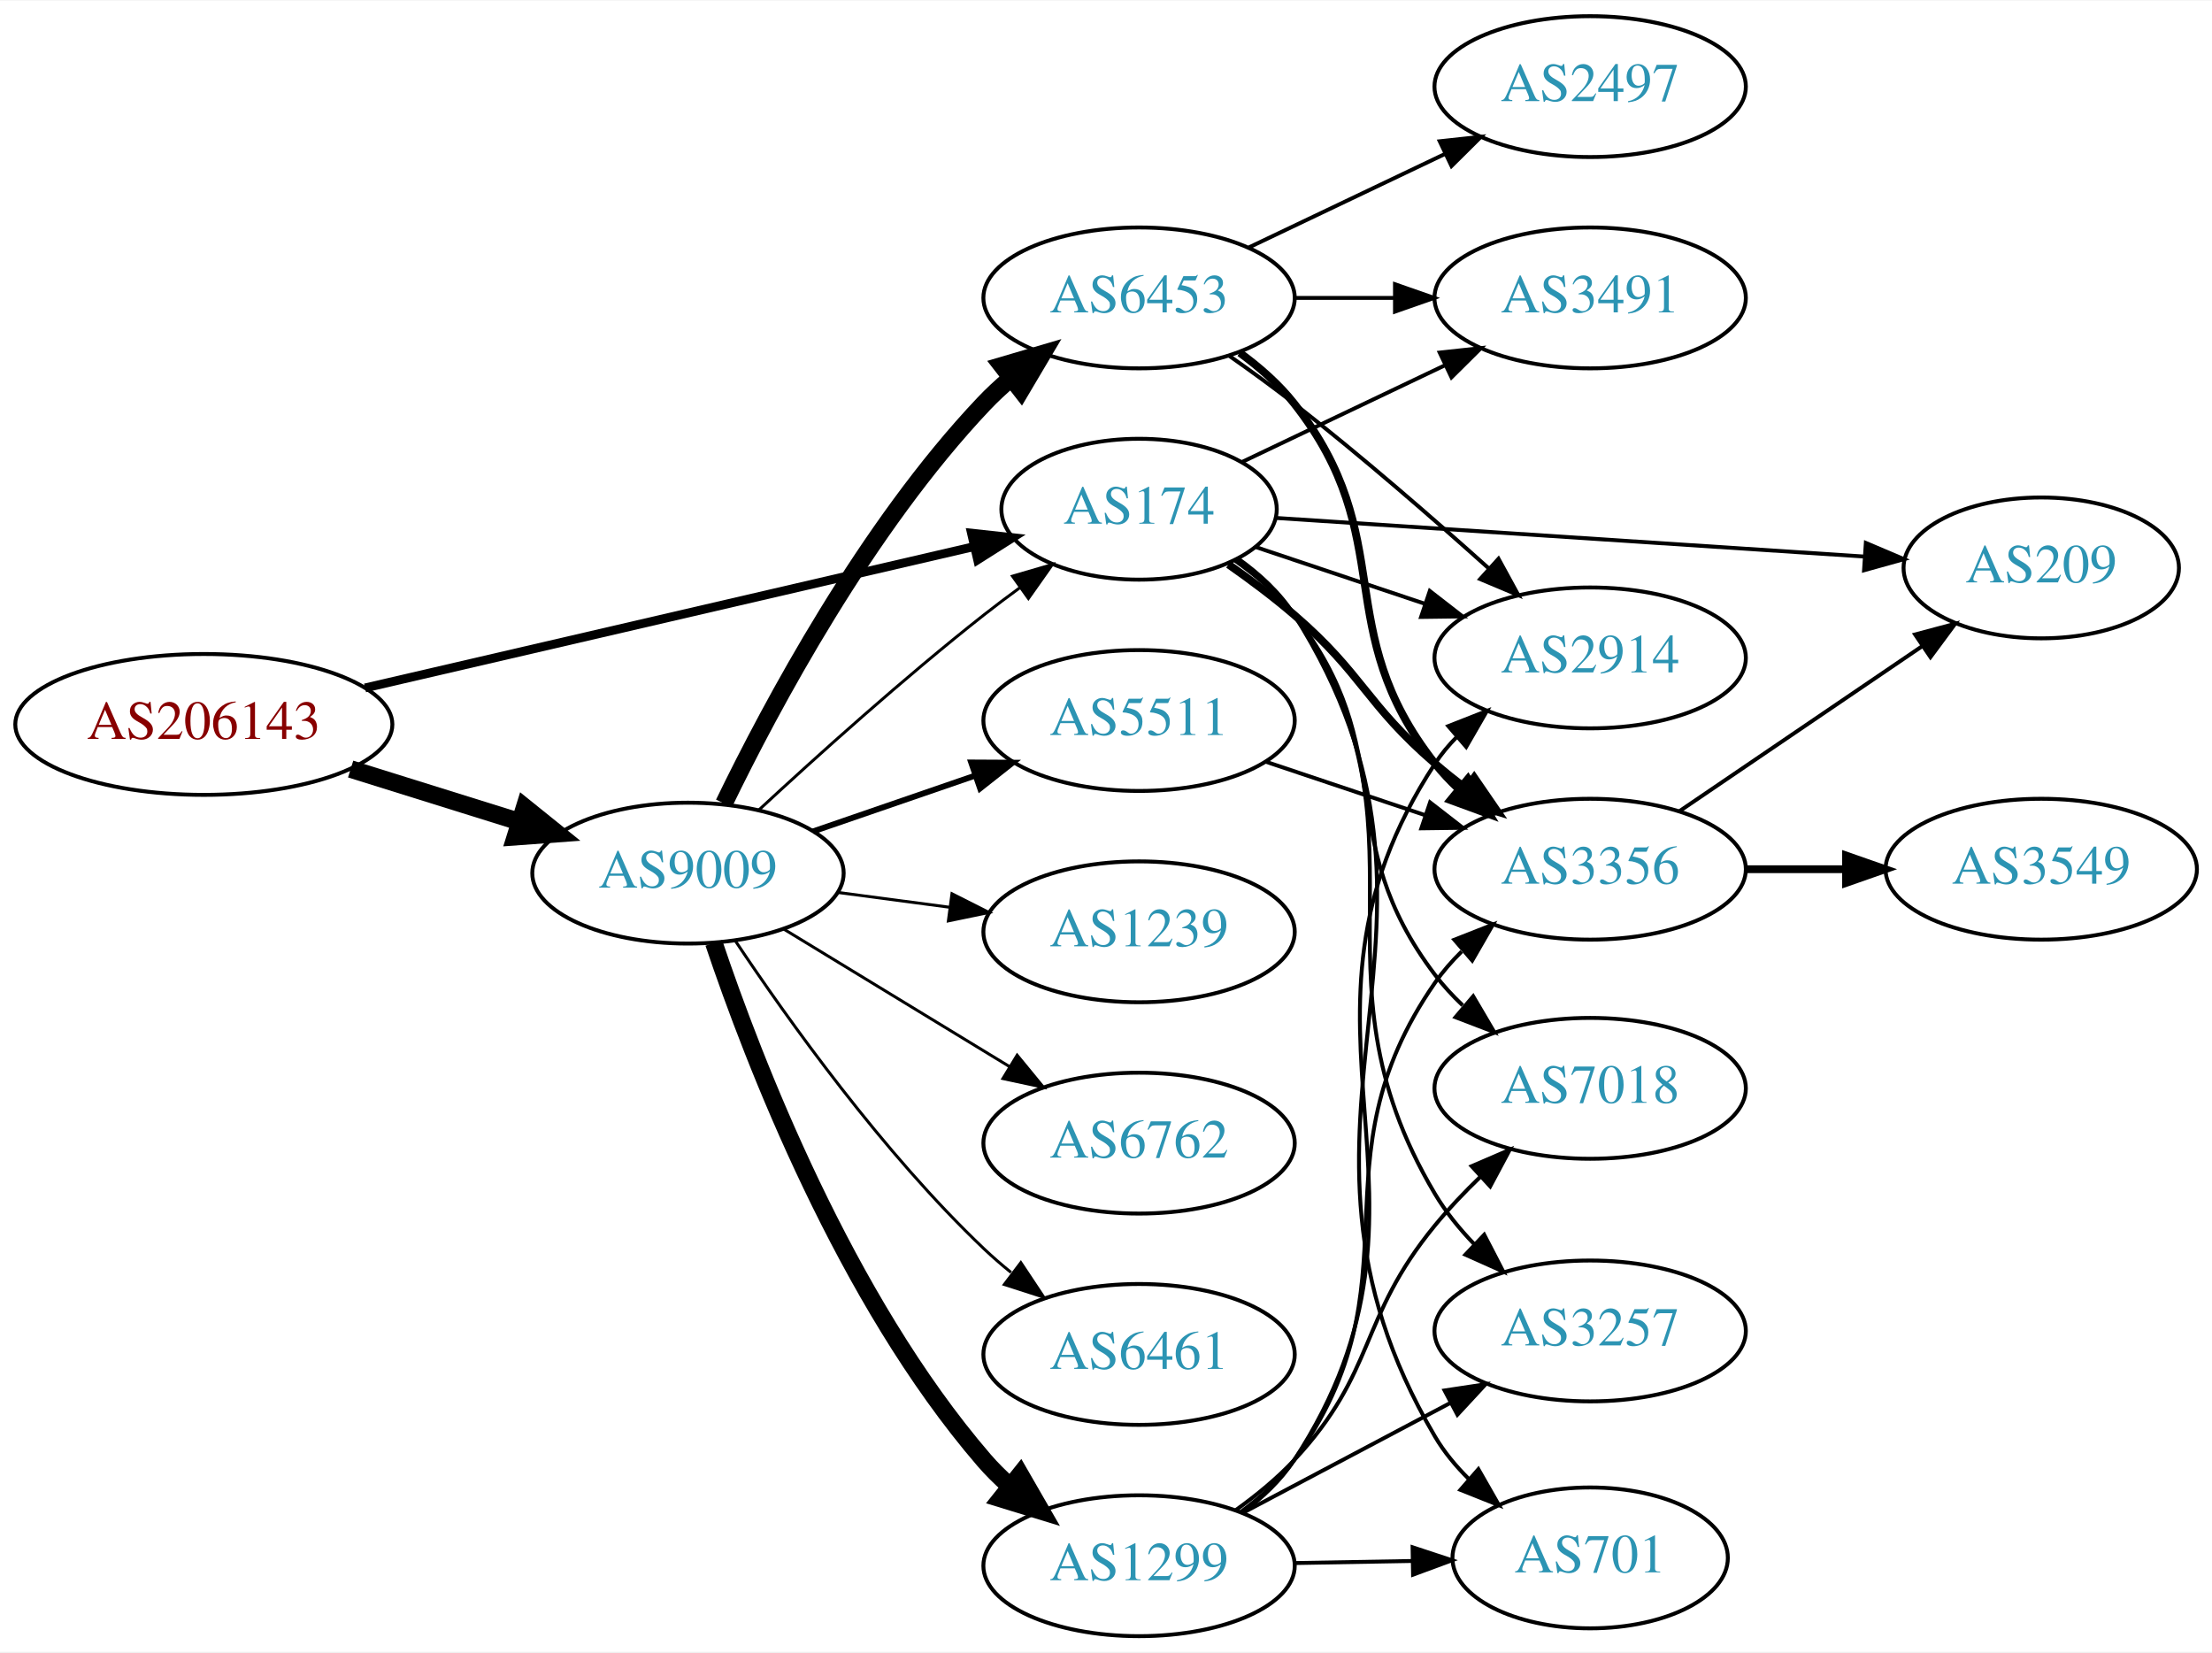
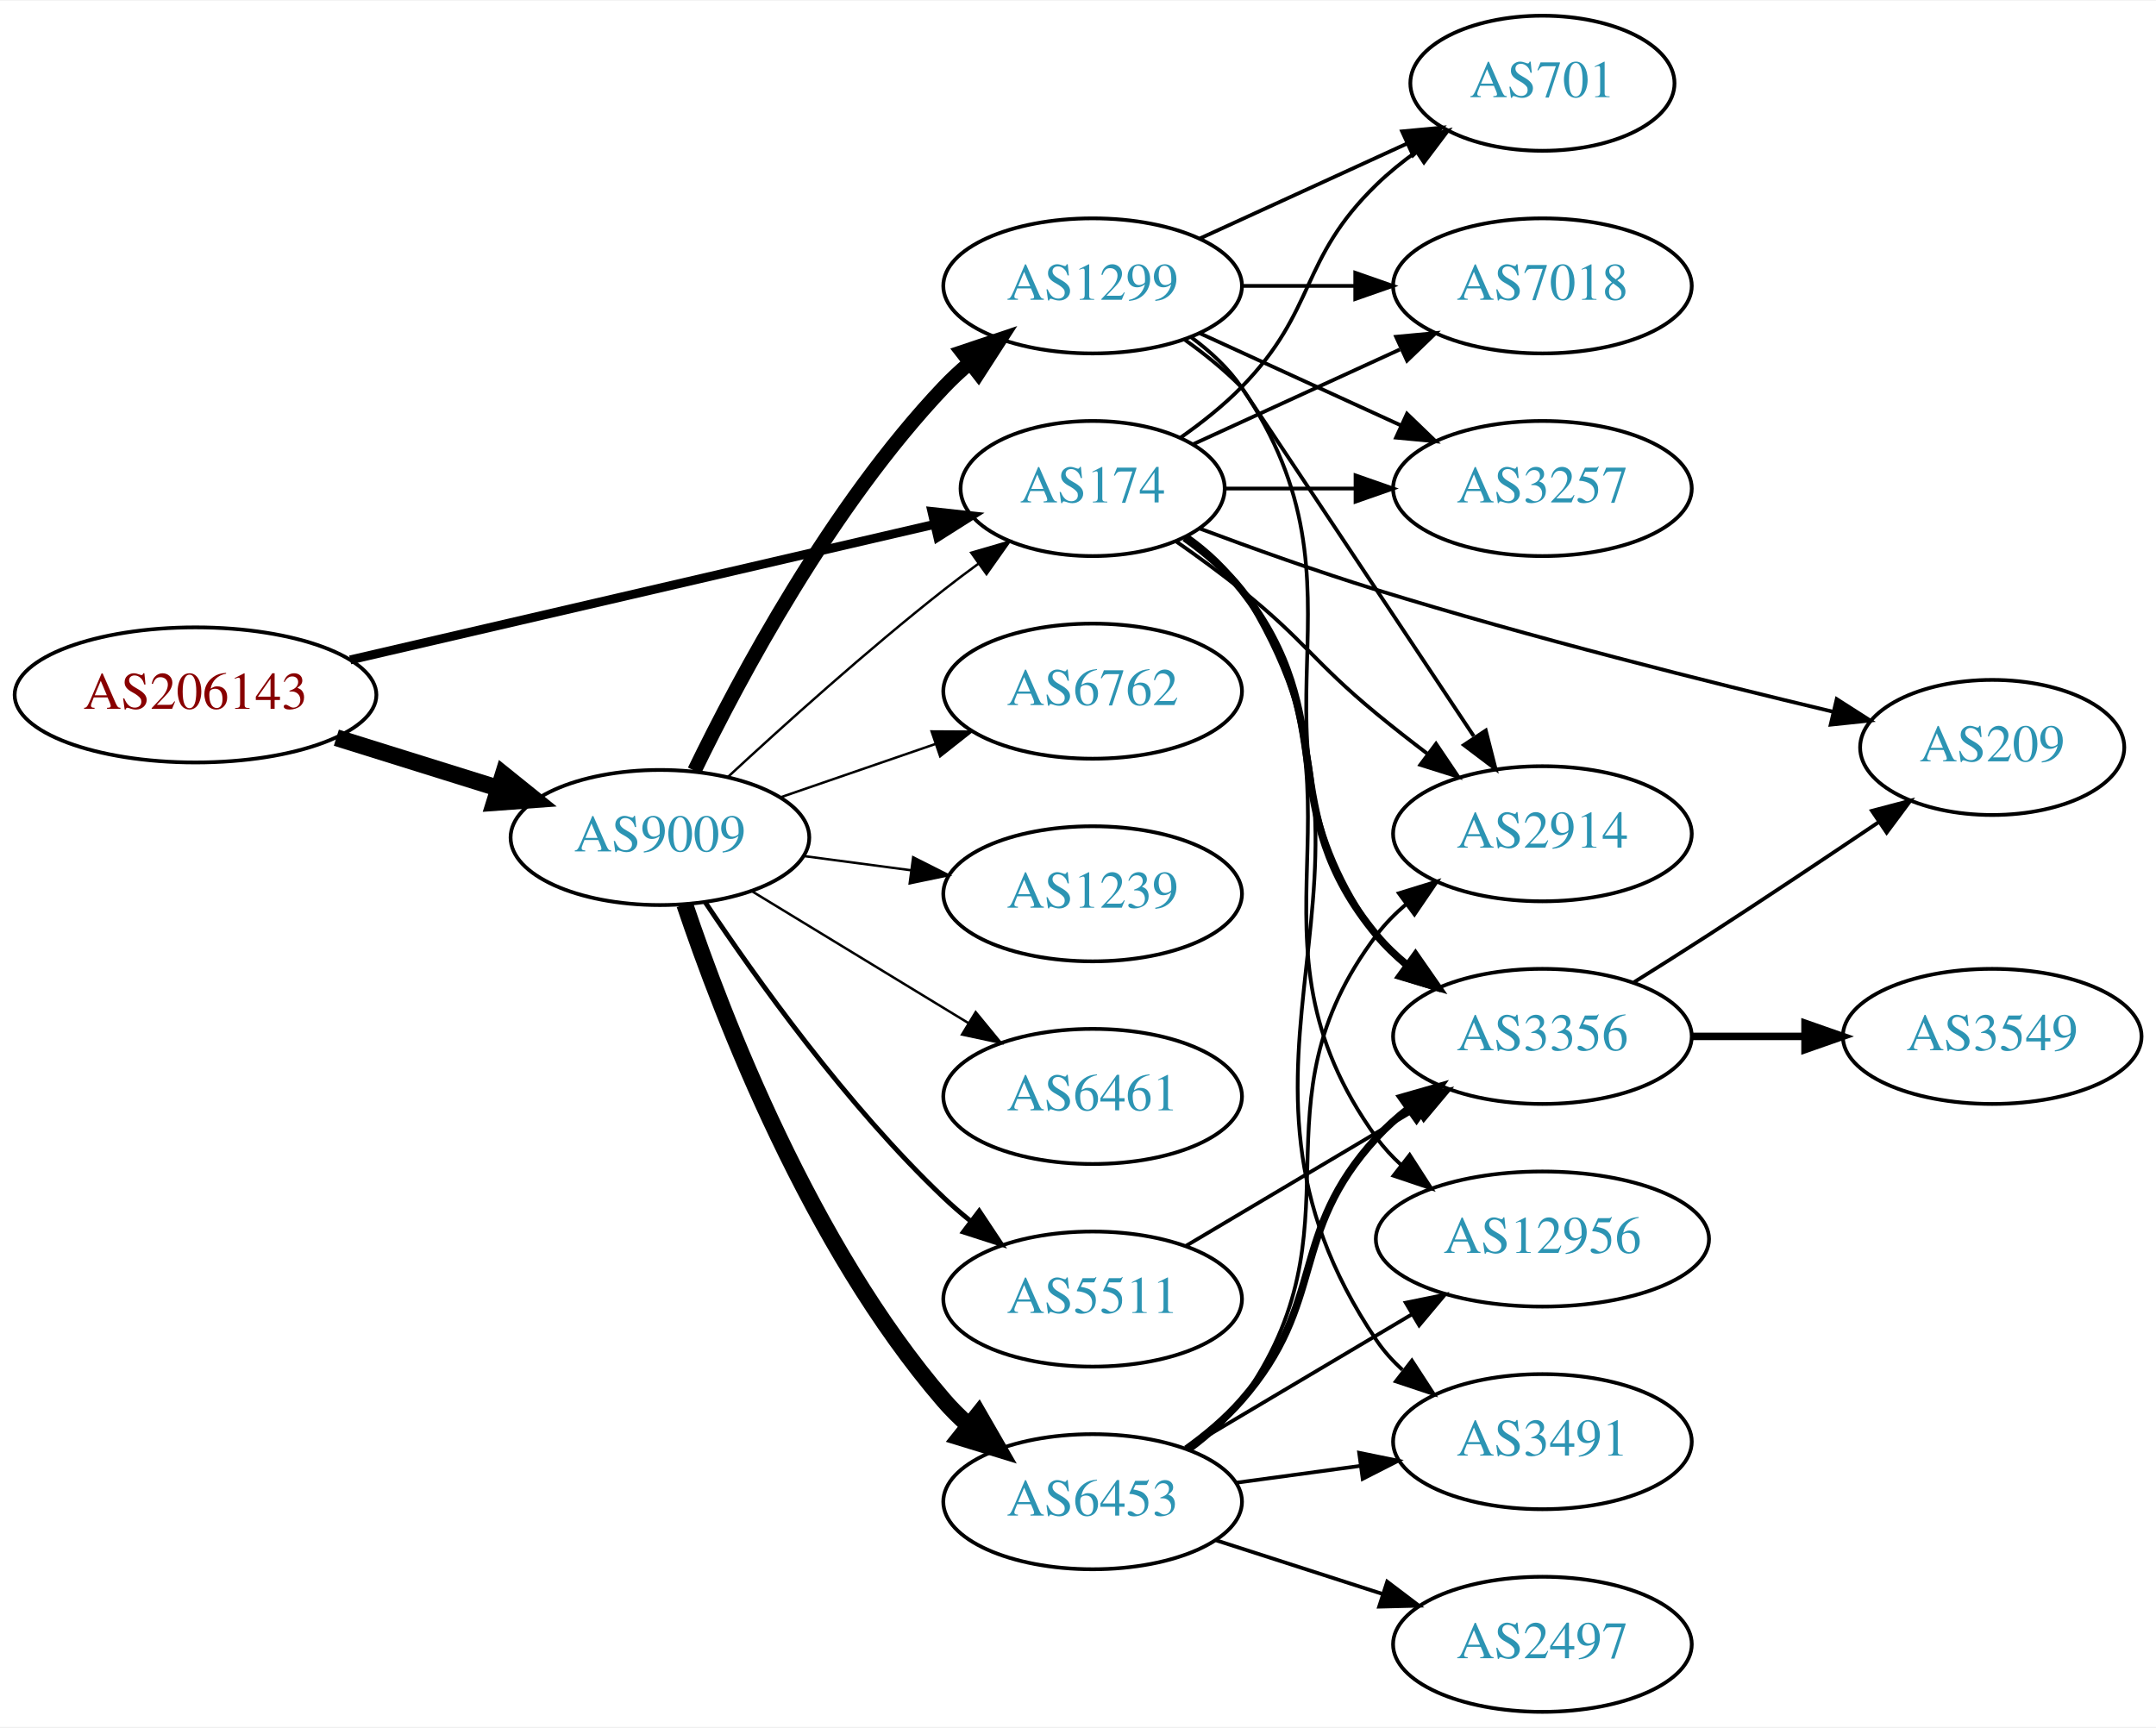
- <svg xmlns="http://www.w3.org/2000/svg" xmlns:xlink="http://www.w3.org/1999/xlink" width="565pt" height="422pt" viewBox="0.00 0.00 565.36 422.00">
-   <g id="graph0" class="graph" transform="scale(1 1) rotate(0) translate(4 418)">
-     <polygon fill="white" stroke="none" points="-4,4 -4,-418 561.363,-418 561.363,4 -4,4" />
+ <svg xmlns="http://www.w3.org/2000/svg" xmlns:xlink="http://www.w3.org/1999/xlink" width="574pt" height="460pt" viewBox="0.00 0.00 574.46 460.00">
+   <g id="graph0" class="graph" transform="scale(1 1) rotate(0) translate(4 456)">
+     <polygon fill="white" stroke="none" points="-4,4 -4,-456 570.463,-456 570.463,4 -4,4" />
    <g id="node1" class="node">
      <g id="a_node1">
        <a xlink:href="/asn/206143" xlink:title="AS206143 ~ Networked Creativity LLP [AT]">
-           <ellipse fill="#ffffff" stroke="black" cx="48.096" cy="-233" rx="48.192" ry="18" />
-           <text text-anchor="middle" x="48.096" y="-229.3" font-family="Times,serif" font-size="14.00" fill="#880000">AS206143</text>
+           <ellipse fill="#ffffff" stroke="black" cx="48.096" cy="-271" rx="48.192" ry="18" />
+           <text text-anchor="middle" x="48.096" y="-267.3" font-family="Times,serif" font-size="14.00" fill="#880000">AS206143</text>
        </a>
      </g>
    </g>
    <g id="node2" class="node">
      <g id="a_node2">
        <a xlink:href="/asn/174" xlink:title="AS174 ~ Cogent Communications [US]">
-           <ellipse fill="#ffffff" stroke="black" cx="287.131" cy="-288" rx="35.194" ry="18" />
-           <text text-anchor="middle" x="287.131" y="-284.3" font-family="Times,serif" font-size="14.00" fill="#2c94b3">AS174</text>
+           <ellipse fill="#ffffff" stroke="black" cx="287.131" cy="-326" rx="35.194" ry="18" />
+           <text text-anchor="middle" x="287.131" y="-322.3" font-family="Times,serif" font-size="14.00" fill="#2c94b3">AS174</text>
        </a>
      </g>
    </g>
    <g id="edge1" class="edge">
-       <path fill="none" stroke="black" stroke-width="2.25" d="M89.305,-242.33C132.593,-252.374 201.107,-268.272 244.818,-278.414" />
-       <polygon fill="black" stroke="black" stroke-width="2.25" points="244.294,-281.885 254.826,-280.736 245.876,-275.067 244.294,-281.885" />
+       <path fill="none" stroke="black" stroke-width="2.368" d="M89.305,-280.33C132.593,-290.374 201.107,-306.272 244.818,-316.414" />
+       <polygon fill="black" stroke="black" stroke-width="2.368" points="244.294,-319.885 254.826,-318.736 245.876,-313.067 244.294,-319.885" />
    </g>
    <g id="node3" class="node">
      <g id="a_node3">
        <a xlink:href="/asn/9009" xlink:title="AS9009 ~ M247 Ltd [GB]">
-           <ellipse fill="#ffffff" stroke="black" cx="171.838" cy="-195" rx="39.794" ry="18" />
-           <text text-anchor="middle" x="171.838" y="-191.3" font-family="Times,serif" font-size="14.00" fill="#2c94b3">AS9009</text>
+           <ellipse fill="#ffffff" stroke="black" cx="171.838" cy="-233" rx="39.794" ry="18" />
+           <text text-anchor="middle" x="171.838" y="-229.3" font-family="Times,serif" font-size="14.00" fill="#2c94b3">AS9009</text>
        </a>
      </g>
    </g>
    <g id="edge2" class="edge">
-       <path fill="none" stroke="black" stroke-width="4.5" d="M85.622,-221.599C99.149,-217.377 114.595,-212.555 128.589,-208.188" />
-       <polygon fill="black" stroke="black" stroke-width="4.5" points="130.1,-211.841 138.473,-205.102 127.754,-204.323 130.1,-211.841" />
+       <path fill="none" stroke="black" stroke-width="4.5" d="M85.622,-259.599C99.149,-255.377 114.595,-250.555 128.589,-246.188" />
+       <polygon fill="black" stroke="black" stroke-width="4.5" points="130.1,-249.841 138.473,-243.102 127.754,-242.323 130.1,-249.841" />
    </g>
    <g id="node4" class="node">
      <g id="a_node4">
-         <a xlink:href="/asn/2914" xlink:title="AS2914 ~ NTT America, Inc. [US]">
-           <ellipse fill="#ffffff" stroke="black" cx="402.424" cy="-250" rx="39.794" ry="18" />
-           <text text-anchor="middle" x="402.424" y="-246.3" font-family="Times,serif" font-size="14.00" fill="#2c94b3">AS2914</text>
+         <a xlink:href="/asn/701" xlink:title="AS701 ~ UUNET [US]">
+           <ellipse fill="#ffffff" stroke="black" cx="406.973" cy="-434" rx="35.194" ry="18" />
+           <text text-anchor="middle" x="406.973" y="-430.3" font-family="Times,serif" font-size="14.00" fill="#2c94b3">AS701</text>
        </a>
      </g>
    </g>
    <g id="edge3" class="edge">
-       <path fill="none" stroke="black" d="M317.013,-278.313C330.116,-273.918 345.853,-268.639 360.17,-263.837" />
-       <polygon fill="black" stroke="black" points="361.438,-267.104 369.805,-260.605 359.212,-260.467 361.438,-267.104" />
+       <path fill="none" stroke="black" d="M310.514,-339.532C316.156,-343.49 321.969,-348.086 326.777,-353 346.95,-373.617 342.084,-386.906 362.777,-407 366.005,-410.134 369.656,-413.089 373.434,-415.812" />
+       <polygon fill="black" stroke="black" points="371.532,-418.75 381.794,-421.383 375.413,-412.925 371.532,-418.75" />
    </g>
    <g id="node5" class="node">
      <g id="a_node5">
-         <a xlink:href="/asn/3491" xlink:title="AS3491 ~ PCCW Global, Inc. [US]">
-           <ellipse fill="#ffffff" stroke="black" cx="402.424" cy="-342" rx="39.794" ry="18" />
-           <text text-anchor="middle" x="402.424" y="-338.3" font-family="Times,serif" font-size="14.00" fill="#2c94b3">AS3491</text>
+         <a xlink:href="/asn/2914" xlink:title="AS2914 ~ NTT America, Inc. [US]">
+           <ellipse fill="#ffffff" stroke="black" cx="406.973" cy="-234" rx="39.794" ry="18" />
+           <text text-anchor="middle" x="406.973" y="-230.3" font-family="Times,serif" font-size="14.00" fill="#2c94b3">AS2914</text>
        </a>
      </g>
    </g>
    <g id="edge4" class="edge">
-       <path fill="none" stroke="black" d="M313.556,-300.119C328.859,-307.413 348.582,-316.814 365.464,-324.86" />
-       <polygon fill="black" stroke="black" points="363.971,-328.026 374.504,-329.169 366.983,-321.707 363.971,-328.026" />
+       <path fill="none" stroke="black" d="M309.359,-311.919C315.123,-307.895 321.286,-303.403 326.777,-299 343.711,-285.422 346.034,-279.812 362.777,-266 367.097,-262.437 371.765,-258.786 376.38,-255.284" />
+       <polygon fill="black" stroke="black" points="378.622,-257.978 384.544,-249.193 374.436,-252.368 378.622,-257.978" />
    </g>
    <g id="node6" class="node">
      <g id="a_node6">
-         <a xlink:href="/asn/3257" xlink:title="AS3257 ~ GTT [DE]">
-           <ellipse fill="#ffffff" stroke="black" cx="402.424" cy="-78" rx="39.794" ry="18" />
-           <text text-anchor="middle" x="402.424" y="-74.3" font-family="Times,serif" font-size="14.00" fill="#2c94b3">AS3257</text>
+         <a xlink:href="/asn/7018" xlink:title="AS7018 ~ AT&amp;T Services, Inc. [US]">
+           <ellipse fill="#ffffff" stroke="black" cx="406.973" cy="-380" rx="39.794" ry="18" />
+           <text text-anchor="middle" x="406.973" y="-376.3" font-family="Times,serif" font-size="14.00" fill="#2c94b3">AS7018</text>
        </a>
      </g>
    </g>
    <g id="edge5" class="edge">
-       <path fill="none" stroke="black" d="M312.172,-275.214C317.662,-271.301 322.989,-266.54 326.777,-261 364.99,-205.12 328.162,-171.176 362.777,-113 365.485,-108.449 368.973,-104.151 372.744,-100.227" />
-       <polygon fill="black" stroke="black" points="375.345,-102.585 380.213,-93.174 370.539,-97.495 375.345,-102.585" />
+       <path fill="none" stroke="black" d="M313.992,-337.851C330.113,-345.238 351.115,-354.862 368.98,-363.048" />
+       <polygon fill="black" stroke="black" points="367.983,-366.441 378.532,-367.425 370.899,-360.077 367.983,-366.441" />
    </g>
    <g id="node7" class="node">
      <g id="a_node7">
        <a xlink:href="/asn/3356" xlink:title="AS3356 ~ Level 3 Parent, LLC [US]">
-           <ellipse fill="#ffffff" stroke="black" cx="402.424" cy="-196" rx="39.794" ry="18" />
-           <text text-anchor="middle" x="402.424" y="-192.3" font-family="Times,serif" font-size="14.00" fill="#2c94b3">AS3356</text>
+           <ellipse fill="#ffffff" stroke="black" cx="406.973" cy="-180" rx="39.794" ry="18" />
+           <text text-anchor="middle" x="406.973" y="-176.3" font-family="Times,serif" font-size="14.00" fill="#2c94b3">AS3356</text>
        </a>
      </g>
    </g>
    <g id="edge6" class="edge">
-       <path fill="none" stroke="black" stroke-width="2" d="M309.971,-273.89C315.617,-269.937 321.569,-265.487 326.777,-261 344.403,-245.816 345.151,-238.184 362.777,-223 365.258,-220.863 367.907,-218.735 370.611,-216.665" />
-       <polygon fill="black" stroke="black" stroke-width="2" points="372.78,-219.414 378.775,-210.678 368.641,-213.769 372.78,-219.414" />
+       <path fill="none" stroke="black" stroke-width="2" d="M311.668,-312.844C317.168,-308.938 322.626,-304.273 326.777,-299 353.94,-264.502 334.741,-240.792 362.777,-207 365.177,-204.107 367.971,-201.431 370.961,-198.979" />
+       <polygon fill="black" stroke="black" stroke-width="2" points="373.151,-201.714 379.202,-193.017 369.048,-196.043 373.151,-201.714" />
    </g>
    <g id="node8" class="node">
      <g id="a_node8">
-         <a xlink:href="/asn/701" xlink:title="AS701 ~ UUNET [US]">
-           <ellipse fill="#ffffff" stroke="black" cx="402.424" cy="-20" rx="35.194" ry="18" />
-           <text text-anchor="middle" x="402.424" y="-16.3" font-family="Times,serif" font-size="14.00" fill="#2c94b3">AS701</text>
+         <a xlink:href="/asn/3257" xlink:title="AS3257 ~ GTT [DE]">
+           <ellipse fill="#ffffff" stroke="black" cx="406.973" cy="-326" rx="39.794" ry="18" />
+           <text text-anchor="middle" x="406.973" y="-322.3" font-family="Times,serif" font-size="14.00" fill="#2c94b3">AS3257</text>
        </a>
      </g>
    </g>
    <g id="edge7" class="edge">
-       <path fill="none" stroke="black" d="M312.439,-275.39C317.925,-271.474 323.182,-266.667 326.777,-261 377.509,-181.041 314.721,-132.595 362.777,-51 365.099,-47.058 368.124,-43.416 371.46,-40.119" />
-       <polygon fill="black" stroke="black" points="373.857,-42.674 379.108,-33.472 369.264,-37.391 373.857,-42.674" />
+       <path fill="none" stroke="black" d="M322.533,-326C333.357,-326 345.524,-326 357.151,-326" />
+       <polygon fill="black" stroke="black" points="357.182,-329.5 367.182,-326 357.182,-322.5 357.182,-329.5" />
    </g>
    <g id="node9" class="node">
      <g id="a_node9">
        <a xlink:href="/asn/209" xlink:title="AS209 ~ CenturyLink Communications, LLC [US]">
-           <ellipse fill="#ffffff" stroke="black" cx="517.717" cy="-273" rx="35.194" ry="18" />
-           <text text-anchor="middle" x="517.717" y="-269.3" font-family="Times,serif" font-size="14.00" fill="#2c94b3">AS209</text>
+           <ellipse fill="#ffffff" stroke="black" cx="526.816" cy="-257" rx="35.194" ry="18" />
+           <text text-anchor="middle" x="526.816" y="-253.3" font-family="Times,serif" font-size="14.00" fill="#2c94b3">AS209</text>
        </a>
      </g>
    </g>
    <g id="edge8" class="edge">
-       <path fill="none" stroke="black" d="M322.353,-285.754C362.363,-283.129 428.681,-278.777 472.544,-275.899" />
-       <polygon fill="black" stroke="black" points="472.886,-279.384 482.635,-275.236 472.427,-272.399 472.886,-279.384" />
+       <path fill="none" stroke="black" d="M315.57,-315.368C329.587,-310.118 346.977,-303.881 362.777,-299 403.778,-286.335 451.374,-274.383 484.515,-266.492" />
+       <polygon fill="black" stroke="black" points="485.386,-269.883 494.313,-264.177 483.776,-263.07 485.386,-269.883" />
    </g>
    <g id="node10" class="node">
      <g id="a_node10">
-         <a xlink:href="/asn/7018" xlink:title="AS7018 ~ AT&amp;T Services, Inc. [US]">
-           <ellipse fill="#ffffff" stroke="black" cx="402.424" cy="-140" rx="39.794" ry="18" />
-           <text text-anchor="middle" x="402.424" y="-136.3" font-family="Times,serif" font-size="14.00" fill="#2c94b3">AS7018</text>
+         <a xlink:href="/asn/3491" xlink:title="AS3491 ~ PCCW Global, Inc. [US]">
+           <ellipse fill="#ffffff" stroke="black" cx="406.973" cy="-72" rx="39.794" ry="18" />
+           <text text-anchor="middle" x="406.973" y="-68.3" font-family="Times,serif" font-size="14.00" fill="#2c94b3">AS3491</text>
        </a>
      </g>
    </g>
    <g id="edge9" class="edge">
-       <path fill="none" stroke="black" d="M311.668,-274.844C317.168,-270.938 322.626,-266.273 326.777,-261 353.94,-226.502 336.204,-203.954 362.777,-169 364.859,-166.262 367.265,-163.657 369.838,-161.213" />
-       <polygon fill="black" stroke="black" points="372.528,-163.522 377.902,-154.391 368.007,-158.178 372.528,-163.522" />
-     </g>
-     <g id="edge18" class="edge">
-       <path fill="none" stroke="black" stroke-width="0.75" d="M189.851,-211.047C204.678,-224.784 226.96,-244.843 247.484,-261 250.423,-263.313 253.543,-265.66 256.687,-267.956" />
-       <polygon fill="black" stroke="black" stroke-width="0.75" points="254.781,-270.896 264.955,-273.854 258.846,-265.197 254.781,-270.896" />
-     </g>
-     <g id="node12" class="node">
-       <g id="a_node12">
-         <a xlink:href="/asn/6453" xlink:title="AS6453 ~ TATA COMMUNICATIONS (AMERICA) INC [US]">
-           <ellipse fill="#ffffff" stroke="black" cx="287.131" cy="-342" rx="39.794" ry="18" />
-           <text text-anchor="middle" x="287.131" y="-338.3" font-family="Times,serif" font-size="14.00" fill="#2c94b3">AS6453</text>
-         </a>
-       </g>
-     </g>
-     <g id="edge12" class="edge">
-       <path fill="none" stroke="black" stroke-width="4.5" d="M181.036,-212.805C193.086,-237.672 217.438,-283.306 247.484,-315 249.543,-317.172 251.802,-319.274 254.162,-321.282" />
-       <polygon fill="black" stroke="black" stroke-width="4.5" points="252.12,-324.682 262.432,-327.712 256.954,-318.465 252.12,-324.682" />
+       <path fill="none" stroke="black" d="M312.406,-313.369C317.893,-309.453 323.158,-304.652 326.777,-299 375.48,-222.939 312.144,-173.79 362.777,-99 364.711,-96.144 367.058,-93.531 369.647,-91.154" />
+       <polygon fill="black" stroke="black" points="372.199,-93.606 377.973,-84.723 367.92,-88.067 372.199,-93.606" />
+     </g>
+     <g id="node11" class="node">
+       <g id="a_node11">
+         <a xlink:href="/asn/12956" xlink:title="AS12956 ~ TELXIUS [ES]">
+           <ellipse fill="#ffffff" stroke="black" cx="406.973" cy="-126" rx="44.393" ry="18" />
+           <text text-anchor="middle" x="406.973" y="-122.3" font-family="Times,serif" font-size="14.00" fill="#2c94b3">AS12956</text>
+         </a>
+       </g>
+     </g>
+     <g id="edge10" class="edge">
+       <path fill="none" stroke="black" d="M312.16,-313.206C317.651,-309.293 322.98,-304.534 326.777,-299 364.589,-243.893 323.568,-207.122 362.777,-153 364.697,-150.35 366.964,-147.902 369.438,-145.653" />
+       <polygon fill="black" stroke="black" points="371.601,-148.405 377.341,-139.5 367.3,-142.882 371.601,-148.405" />
+     </g>
+     <g id="edge19" class="edge">
+       <path fill="none" stroke="black" stroke-width="0.643" d="M189.851,-249.047C204.678,-262.784 226.96,-282.843 247.484,-299 250.423,-301.313 253.543,-303.66 256.687,-305.956" />
+       <polygon fill="black" stroke="black" stroke-width="0.643" points="254.781,-308.896 264.955,-311.854 258.846,-303.197 254.781,-308.896" />
    </g>
    <g id="node13" class="node">
      <g id="a_node13">
        <a xlink:href="/asn/1299" xlink:title="AS1299 ~ Telia Carrier [EU]">
-           <ellipse fill="#ffffff" stroke="black" cx="287.131" cy="-18" rx="39.794" ry="18" />
-           <text text-anchor="middle" x="287.131" y="-14.3" font-family="Times,serif" font-size="14.00" fill="#2c94b3">AS1299</text>
+           <ellipse fill="#ffffff" stroke="black" cx="287.131" cy="-380" rx="39.794" ry="18" />
+           <text text-anchor="middle" x="287.131" y="-376.3" font-family="Times,serif" font-size="14.00" fill="#2c94b3">AS1299</text>
        </a>
      </g>
    </g>
    <g id="edge13" class="edge">
-       <path fill="none" stroke="black" stroke-width="4.5" d="M178.444,-177.163C188.511,-147.248 211.972,-86.202 247.484,-45 249.438,-42.733 251.622,-40.563 253.931,-38.509" />
-       <polygon fill="black" stroke="black" stroke-width="4.5" points="256.739,-41.305 262.107,-31.994 251.832,-35.146 256.739,-41.305" />
+       <path fill="none" stroke="black" stroke-width="3.857" d="M181.036,-250.805C193.086,-275.672 217.438,-321.306 247.484,-353 249.543,-355.172 251.802,-357.274 254.162,-359.282" />
+       <polygon fill="black" stroke="black" stroke-width="3.857" points="252.389,-362.336 262.432,-365.712 256.686,-356.81 252.389,-362.336" />
    </g>
    <g id="node14" class="node">
      <g id="a_node14">
-         <a xlink:href="/asn/1239" xlink:title="AS1239 ~ Sprint [US]">
-           <ellipse fill="#ffffff" stroke="black" cx="287.131" cy="-180" rx="39.794" ry="18" />
-           <text text-anchor="middle" x="287.131" y="-176.3" font-family="Times,serif" font-size="14.00" fill="#2c94b3">AS1239</text>
+         <a xlink:href="/asn/6453" xlink:title="AS6453 ~ TATA COMMUNICATIONS (AMERICA) INC [US]">
+           <ellipse fill="#ffffff" stroke="black" cx="287.131" cy="-56" rx="39.794" ry="18" />
+           <text text-anchor="middle" x="287.131" y="-52.3" font-family="Times,serif" font-size="14.00" fill="#2c94b3">AS6453</text>
        </a>
      </g>
    </g>
    <g id="edge14" class="edge">
-       <path fill="none" stroke="black" stroke-width="0.75" d="M210.248,-190.047C219.336,-188.844 229.173,-187.541 238.658,-186.285" />
-       <polygon fill="black" stroke="black" stroke-width="0.75" points="239.306,-189.73 248.76,-184.948 238.387,-182.791 239.306,-189.73" />
+       <path fill="none" stroke="black" stroke-width="4.5" d="M178.444,-215.163C188.511,-185.248 211.972,-124.202 247.484,-83 249.438,-80.733 251.622,-78.563 253.931,-76.509" />
+       <polygon fill="black" stroke="black" stroke-width="4.5" points="256.739,-79.305 262.107,-69.994 251.832,-73.146 256.739,-79.305" />
    </g>
    <g id="node15" class="node">
      <g id="a_node15">
-         <a xlink:href="/asn/5511" xlink:title="AS5511 ~ Orange S.A. [FR]">
-           <ellipse fill="#ffffff" stroke="black" cx="287.131" cy="-234" rx="39.794" ry="18" />
-           <text text-anchor="middle" x="287.131" y="-230.3" font-family="Times,serif" font-size="14.00" fill="#2c94b3">AS5511</text>
+         <a xlink:href="/asn/6762" xlink:title="AS6762 ~ TELECOM ITALIA SPARKLE S.p.A. [IT]">
+           <ellipse fill="#ffffff" stroke="black" cx="287.131" cy="-272" rx="39.794" ry="18" />
+           <text text-anchor="middle" x="287.131" y="-268.3" font-family="Times,serif" font-size="14.00" fill="#2c94b3">AS6762</text>
        </a>
      </g>
    </g>
    <g id="edge15" class="edge">
-       <path fill="none" stroke="black" stroke-width="1.5" d="M203.796,-205.657C216.554,-210.049 231.518,-215.2 245.164,-219.897" />
-       <polygon fill="black" stroke="black" stroke-width="1.5" points="244.222,-223.275 254.817,-223.22 246.501,-216.656 244.222,-223.275" />
+       <path fill="none" stroke="black" stroke-width="0.643" d="M203.796,-243.657C216.554,-248.049 231.518,-253.2 245.164,-257.897" />
+       <polygon fill="black" stroke="black" stroke-width="0.643" points="244.222,-261.275 254.817,-261.22 246.501,-254.656 244.222,-261.275" />
    </g>
    <g id="node16" class="node">
      <g id="a_node16">
-         <a xlink:href="/asn/6762" xlink:title="AS6762 ~ TELECOM ITALIA SPARKLE S.p.A. [IT]">
-           <ellipse fill="#ffffff" stroke="black" cx="287.131" cy="-126" rx="39.794" ry="18" />
-           <text text-anchor="middle" x="287.131" y="-122.3" font-family="Times,serif" font-size="14.00" fill="#2c94b3">AS6762</text>
+         <a xlink:href="/asn/1239" xlink:title="AS1239 ~ Sprint [US]">
+           <ellipse fill="#ffffff" stroke="black" cx="287.131" cy="-218" rx="39.794" ry="18" />
+           <text text-anchor="middle" x="287.131" y="-214.3" font-family="Times,serif" font-size="14.00" fill="#2c94b3">AS1239</text>
        </a>
      </g>
    </g>
    <g id="edge16" class="edge">
-       <path fill="none" stroke="black" stroke-width="0.75" d="M196.312,-180.703C213.022,-170.526 235.677,-156.728 254.054,-145.536" />
-       <polygon fill="black" stroke="black" stroke-width="0.75" points="255.966,-148.469 262.687,-140.279 252.325,-142.491 255.966,-148.469" />
+       <path fill="none" stroke="black" stroke-width="0.643" d="M210.248,-228.047C219.336,-226.844 229.173,-225.541 238.658,-224.285" />
+       <polygon fill="black" stroke="black" stroke-width="0.643" points="239.306,-227.73 248.76,-222.948 238.387,-220.791 239.306,-227.73" />
    </g>
    <g id="node17" class="node">
      <g id="a_node17">
        <a xlink:href="/asn/6461" xlink:title="AS6461 ~ Zayo Bandwidth [US]">
-           <ellipse fill="#ffffff" stroke="black" cx="287.131" cy="-72" rx="39.794" ry="18" />
-           <text text-anchor="middle" x="287.131" y="-68.3" font-family="Times,serif" font-size="14.00" fill="#2c94b3">AS6461</text>
+           <ellipse fill="#ffffff" stroke="black" cx="287.131" cy="-164" rx="39.794" ry="18" />
+           <text text-anchor="middle" x="287.131" y="-160.3" font-family="Times,serif" font-size="14.00" fill="#2c94b3">AS6461</text>
        </a>
      </g>
    </g>
    <g id="edge17" class="edge">
-       <path fill="none" stroke="black" stroke-width="0.75" d="M183.88,-177.789C197.372,-157.542 221.619,-123.577 247.484,-99 249.654,-96.939 251.992,-94.915 254.406,-92.961" />
-       <polygon fill="black" stroke="black" stroke-width="0.75" points="256.911,-95.455 262.774,-86.63 252.687,-89.873 256.911,-95.455" />
-     </g>
-     <g id="edge11" class="edge">
-       <path fill="none" stroke="black" d="M425.268,-210.846C442.888,-222.822 467.843,-239.783 487.234,-252.962" />
-       <polygon fill="black" stroke="black" points="485.468,-255.993 495.706,-258.72 489.403,-250.204 485.468,-255.993" />
-     </g>
-     <g id="node11" class="node">
-       <g id="a_node11">
-         <a xlink:href="/asn/3549" xlink:title="AS3549 ~ Level 3 Parent, LLC [US]">
-           <ellipse fill="#ffffff" stroke="black" cx="517.717" cy="-196" rx="39.794" ry="18" />
-           <text text-anchor="middle" x="517.717" y="-192.3" font-family="Times,serif" font-size="14.00" fill="#2c94b3">AS3549</text>
-         </a>
-       </g>
-     </g>
-     <g id="edge10" class="edge">
-       <path fill="none" stroke="black" stroke-width="2" d="M442.096,-196C450.299,-196 459.063,-196 467.595,-196" />
-       <polygon fill="black" stroke="black" stroke-width="2" points="467.834,-199.5 477.834,-196 467.834,-192.5 467.834,-199.5" />
-     </g>
-     <g id="edge21" class="edge">
-       <path fill="none" stroke="black" d="M310.092,-327.262C315.622,-323.386 321.488,-319.131 326.777,-315 343.917,-301.612 362.354,-285.575 376.617,-272.78" />
-       <polygon fill="black" stroke="black" points="379.001,-275.343 384.076,-266.042 374.309,-270.148 379.001,-275.343" />
-     </g>
-     <g id="edge22" class="edge">
-       <path fill="none" stroke="black" d="M326.803,-342C335.006,-342 343.77,-342 352.302,-342" />
-       <polygon fill="black" stroke="black" points="352.541,-345.5 362.541,-342 352.541,-338.5 352.541,-345.5" />
-     </g>
-     <g id="edge20" class="edge">
-       <path fill="none" stroke="black" stroke-width="2" d="M312.874,-327.975C317.96,-324.252 322.929,-319.887 326.777,-315 353.94,-280.502 335.615,-257.498 362.777,-223 364.581,-220.709 366.631,-218.533 368.824,-216.484" />
-       <polygon fill="black" stroke="black" stroke-width="2" points="371.178,-219.08 376.681,-210.025 366.733,-213.672 371.178,-219.08" />
+       <path fill="none" stroke="black" stroke-width="0.643" d="M196.312,-218.703C213.022,-208.526 235.677,-194.728 254.054,-183.536" />
+       <polygon fill="black" stroke="black" stroke-width="0.643" points="255.966,-186.469 262.687,-178.279 252.325,-180.491 255.966,-186.469" />
    </g>
    <g id="node18" class="node">
      <g id="a_node18">
+         <a xlink:href="/asn/5511" xlink:title="AS5511 ~ Orange S.A. [FR]">
+           <ellipse fill="#ffffff" stroke="black" cx="287.131" cy="-110" rx="39.794" ry="18" />
+           <text text-anchor="middle" x="287.131" y="-106.3" font-family="Times,serif" font-size="14.00" fill="#2c94b3">AS5511</text>
+         </a>
+       </g>
+     </g>
+     <g id="edge18" class="edge">
+       <path fill="none" stroke="black" stroke-width="1.286" d="M183.88,-215.789C197.372,-195.542 221.619,-161.577 247.484,-137 249.654,-134.939 251.992,-132.915 254.406,-130.961" />
+       <polygon fill="black" stroke="black" stroke-width="1.286" points="256.911,-133.455 262.774,-124.63 252.687,-127.873 256.911,-133.455" />
+     </g>
+     <g id="edge12" class="edge">
+       <path fill="none" stroke="black" d="M431.373,-194.439C437.815,-198.465 444.785,-202.868 451.17,-207 466.208,-216.733 482.776,-227.796 496.475,-237.037" />
+       <polygon fill="black" stroke="black" points="494.774,-240.111 505.018,-242.814 498.695,-234.313 494.774,-240.111" />
+     </g>
+     <g id="node12" class="node">
+       <g id="a_node12">
+         <a xlink:href="/asn/3549" xlink:title="AS3549 ~ Level 3 Parent, LLC [US]">
+           <ellipse fill="#ffffff" stroke="black" cx="526.816" cy="-180" rx="39.794" ry="18" />
+           <text text-anchor="middle" x="526.816" y="-176.3" font-family="Times,serif" font-size="14.00" fill="#2c94b3">AS3549</text>
+         </a>
+       </g>
+     </g>
+     <g id="edge11" class="edge">
+       <path fill="none" stroke="black" stroke-width="2" d="M446.886,-180C456.439,-180 466.789,-180 476.752,-180" />
+       <polygon fill="black" stroke="black" stroke-width="2" points="476.944,-183.5 486.944,-180 476.944,-176.5 476.944,-183.5" />
+     </g>
+     <g id="edge22" class="edge">
+       <path fill="none" stroke="black" d="M315.76,-392.661C332.176,-400.183 353.158,-409.798 370.754,-417.861" />
+       <polygon fill="black" stroke="black" points="369.583,-421.174 380.132,-422.158 372.499,-414.811 369.583,-421.174" />
+     </g>
+     <g id="edge23" class="edge">
+       <path fill="none" stroke="black" d="M311.728,-365.613C316.983,-361.855 322.314,-357.565 326.777,-353 327.019,-352.752 365.447,-294.966 388.678,-260.021" />
+       <polygon fill="black" stroke="black" points="391.882,-261.522 394.503,-251.257 386.053,-257.647 391.882,-261.522" />
+     </g>
+     <g id="edge24" class="edge">
+       <path fill="none" stroke="black" d="M327.044,-380C336.597,-380 346.947,-380 356.909,-380" />
+       <polygon fill="black" stroke="black" points="357.102,-383.5 367.102,-380 357.102,-376.5 357.102,-383.5" />
+     </g>
+     <g id="edge21" class="edge">
+       <path fill="none" stroke="black" d="M313.362,-366.333C318.422,-362.592 323.258,-358.129 326.777,-353 364.589,-297.893 323.568,-261.122 362.777,-207 364.982,-203.956 367.646,-201.179 370.555,-198.663" />
+       <polygon fill="black" stroke="black" points="372.75,-201.392 378.682,-192.614 368.57,-195.778 372.75,-201.392" />
+     </g>
+     <g id="edge20" class="edge">
+       <path fill="none" stroke="black" d="M315.76,-367.339C331.717,-360.027 351.987,-350.739 369.27,-342.819" />
+       <polygon fill="black" stroke="black" points="370.885,-345.929 378.518,-338.581 367.969,-339.565 370.885,-345.929" />
+     </g>
+     <g id="edge26" class="edge">
+       <path fill="none" stroke="black" d="M313.208,-69.775C318.276,-73.51 323.154,-77.944 326.777,-83 360.204,-129.647 328.169,-161.224 362.777,-207 365.044,-209.998 367.749,-212.745 370.683,-215.241" />
+       <polygon fill="black" stroke="black" points="368.722,-218.143 378.846,-221.265 372.878,-212.511 368.722,-218.143" />
+     </g>
+     <g id="edge27" class="edge">
+       <path fill="none" stroke="black" stroke-width="2" d="M312.109,-70.034C317.349,-73.807 322.577,-78.192 326.777,-83 349.793,-109.348 339.095,-127.25 362.777,-153 365.322,-155.767 368.212,-158.359 371.263,-160.758" />
+       <polygon fill="black" stroke="black" stroke-width="2" points="369.402,-163.729 379.587,-166.646 373.444,-158.014 369.402,-163.729" />
+     </g>
+     <g id="edge29" class="edge">
+       <path fill="none" stroke="black" d="M325.417,-61.062C335.949,-62.492 347.551,-64.068 358.592,-65.567" />
+       <polygon fill="black" stroke="black" points="358.145,-69.038 368.525,-66.915 359.087,-62.102 358.145,-69.038" />
+     </g>
+     <g id="edge28" class="edge">
+       <path fill="none" stroke="black" d="M311.978,-70.165C329.28,-80.443 352.925,-94.489 372.171,-105.921" />
+       <polygon fill="black" stroke="black" points="370.556,-109.033 380.942,-111.131 374.131,-103.014 370.556,-109.033" />
+     </g>
+     <g id="node19" class="node">
+       <g id="a_node19">
        <a xlink:href="/asn/2497" xlink:title="AS2497 ~ Internet Initiative Japan Inc. [JP]">
-           <ellipse fill="#ffffff" stroke="black" cx="402.424" cy="-396" rx="39.794" ry="18" />
-           <text text-anchor="middle" x="402.424" y="-392.3" font-family="Times,serif" font-size="14.00" fill="#2c94b3">AS2497</text>
-         </a>
-       </g>
-     </g>
-     <g id="edge19" class="edge">
-       <path fill="none" stroke="black" d="M315.267,-354.934C330.261,-362.081 349.082,-371.052 365.306,-378.785" />
-       <polygon fill="black" stroke="black" points="363.976,-382.028 374.509,-383.171 366.988,-375.709 363.976,-382.028" />
+           <ellipse fill="#ffffff" stroke="black" cx="406.973" cy="-18" rx="39.794" ry="18" />
+           <text text-anchor="middle" x="406.973" y="-14.3" font-family="Times,serif" font-size="14.00" fill="#2c94b3">AS2497</text>
+         </a>
+       </g>
    </g>
    <g id="edge25" class="edge">
-       <path fill="none" stroke="black" d="M313.523,-31.558C318.576,-35.305 323.367,-39.798 326.777,-45 371.028,-112.501 318.527,-155.499 362.777,-223 364.376,-225.439 366.278,-227.721 368.368,-229.844" />
-       <polygon fill="black" stroke="black" points="366.169,-232.57 376.031,-236.442 370.737,-227.265 366.169,-232.57" />
-     </g>
-     <g id="edge23" class="edge">
-       <path fill="none" stroke="black" d="M313.556,-31.465C329.189,-39.744 349.436,-50.467 366.553,-59.532" />
-       <polygon fill="black" stroke="black" points="365.216,-62.785 375.692,-64.372 368.492,-56.599 365.216,-62.785" />
-     </g>
-     <g id="edge27" class="edge">
-       <path fill="none" stroke="black" d="M313.191,-31.787C318.261,-35.521 323.143,-39.952 326.777,-45 359.807,-90.881 330.531,-120.565 362.777,-167 364.739,-169.825 367.064,-172.489 369.585,-174.971" />
-       <polygon fill="black" stroke="black" points="367.71,-177.975 377.57,-181.85 372.278,-172.672 367.71,-177.975" />
-     </g>
-     <g id="edge26" class="edge">
-       <path fill="none" stroke="black" d="M326.803,-18.683C336.508,-18.854 346.999,-19.039 356.962,-19.215" />
-       <polygon fill="black" stroke="black" points="357.038,-22.717 367.098,-19.394 357.162,-15.718 357.038,-22.717" />
-     </g>
-     <g id="edge24" class="edge">
-       <path fill="none" stroke="black" d="M311.884,-32.237C317.134,-36.002 322.422,-40.332 326.777,-45 347.991,-67.74 343.039,-80.969 362.777,-105 366.297,-109.284 370.344,-113.522 374.465,-117.49" />
-       <polygon fill="black" stroke="black" points="372.136,-120.103 381.866,-124.294 376.873,-114.949 372.136,-120.103" />
-     </g>
-     <g id="edge28" class="edge">
-       <path fill="none" stroke="black" d="M319.389,-223.516C332.038,-219.273 346.816,-214.316 360.318,-209.788" />
-       <polygon fill="black" stroke="black" points="361.507,-213.08 369.875,-206.582 359.281,-206.444 361.507,-213.08" />
+       <path fill="none" stroke="black" d="M320.021,-45.717C333.645,-41.323 349.731,-36.136 364.28,-31.445" />
+       <polygon fill="black" stroke="black" points="365.615,-34.692 374.058,-28.292 363.466,-28.03 365.615,-34.692" />
+     </g>
+     <g id="edge30" class="edge">
+       <path fill="none" stroke="black" d="M311.978,-124.166C329.628,-134.65 353.88,-149.056 373.328,-160.608" />
+       <polygon fill="black" stroke="black" points="371.777,-163.758 382.162,-165.856 375.352,-157.739 371.777,-163.758" />
    </g>
  </g>
</svg>
